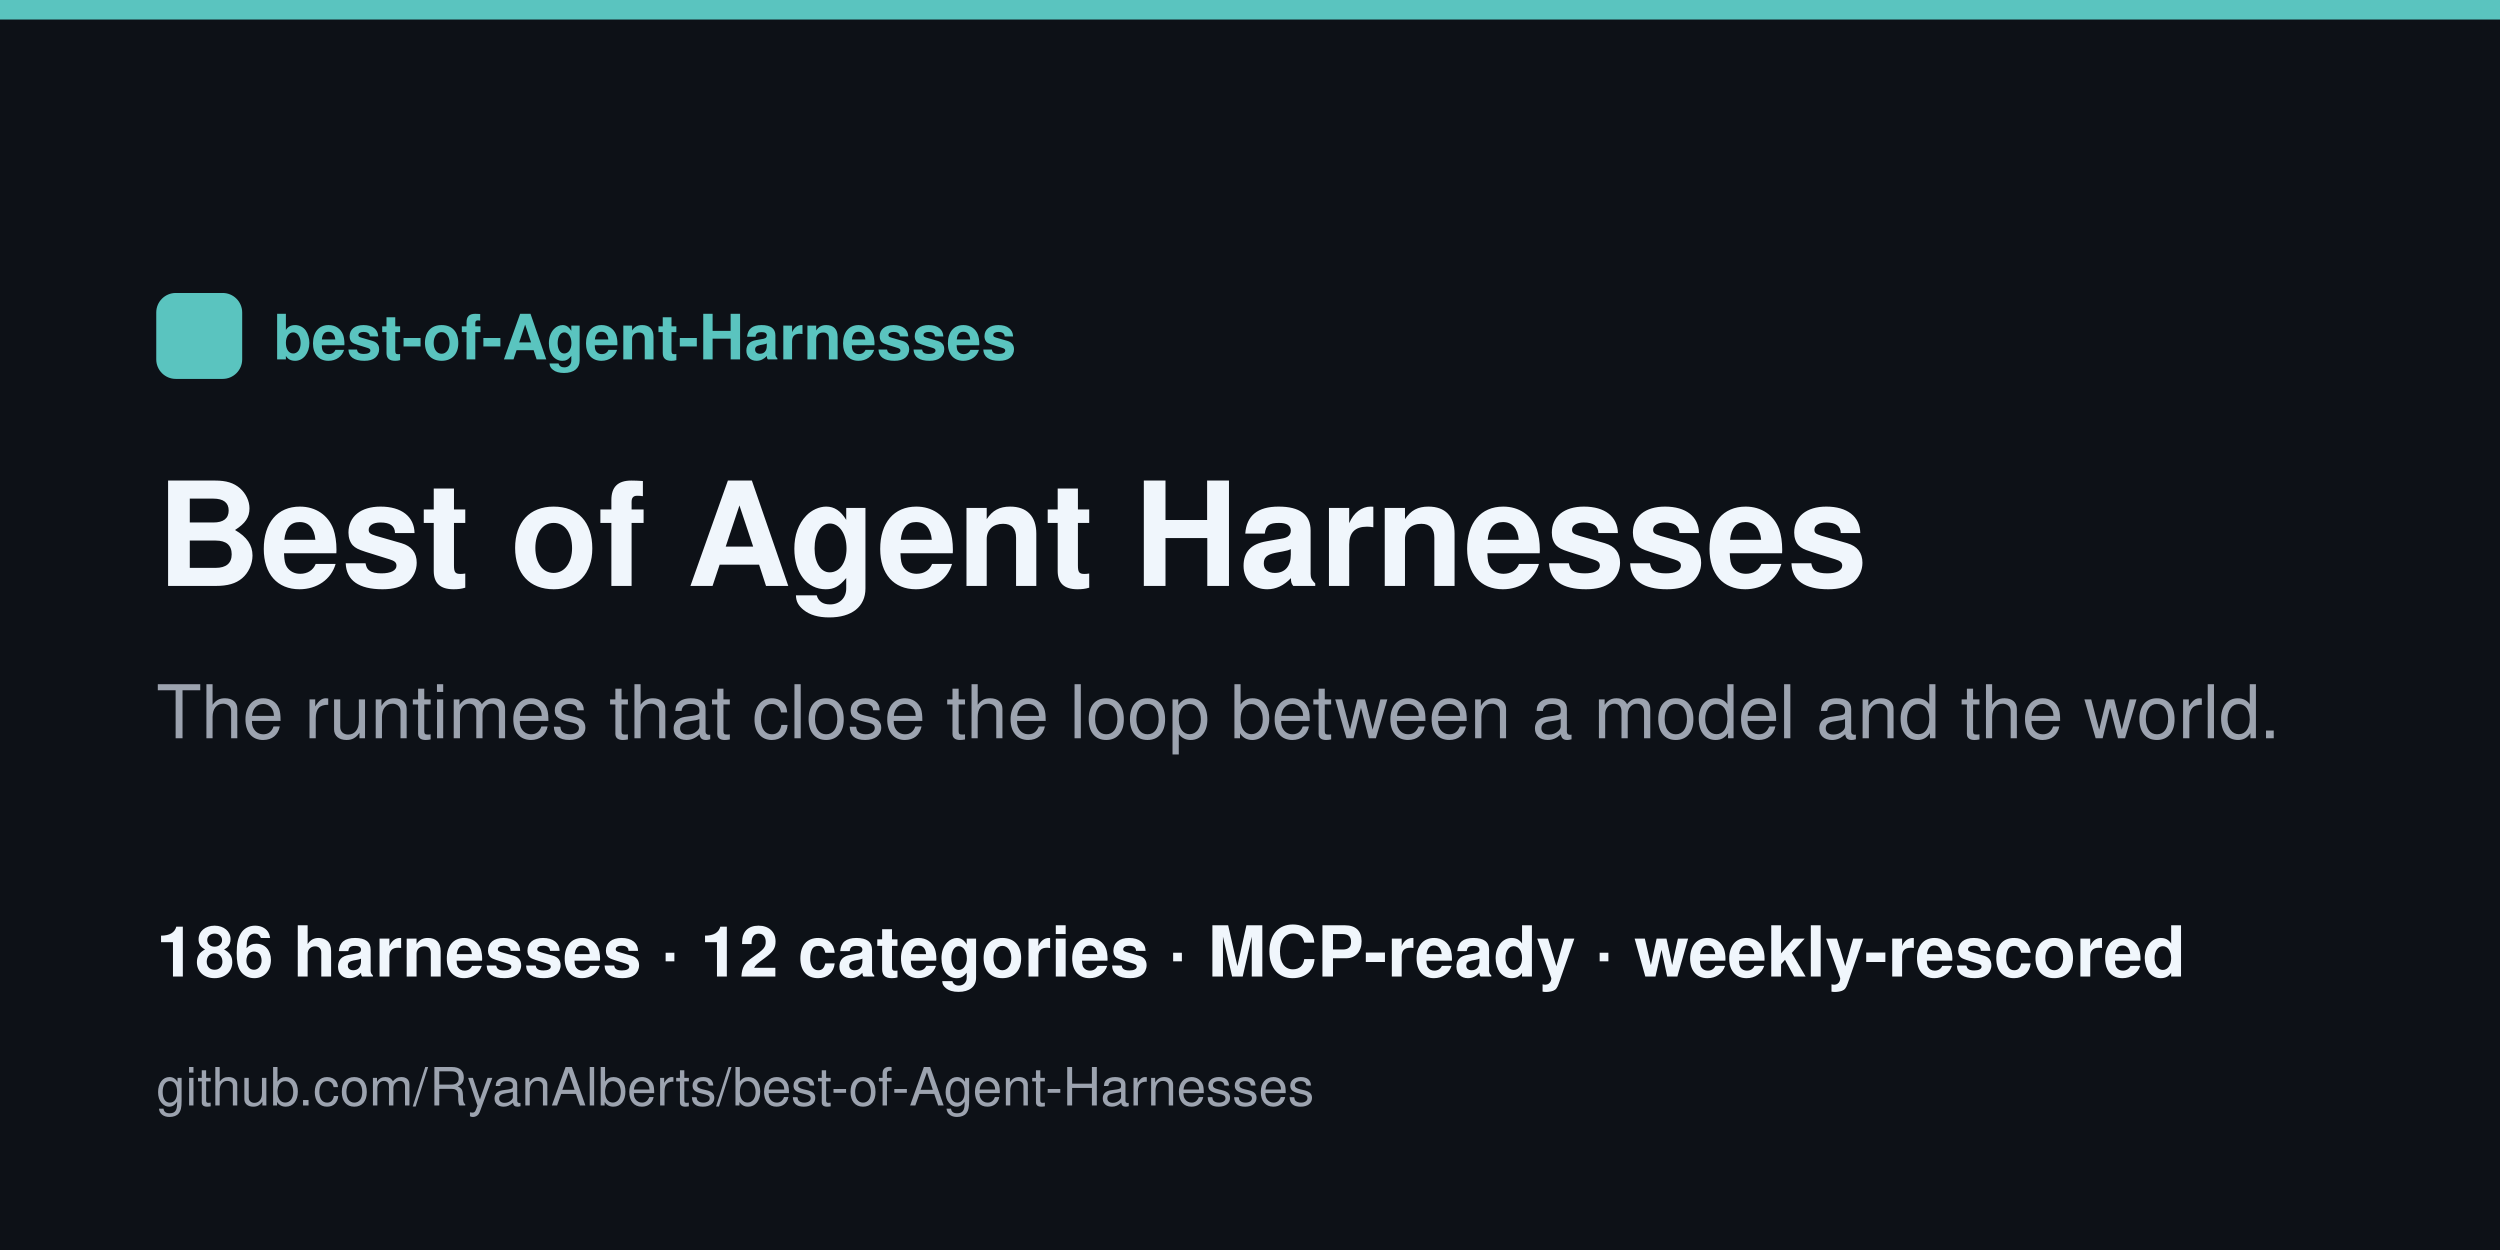
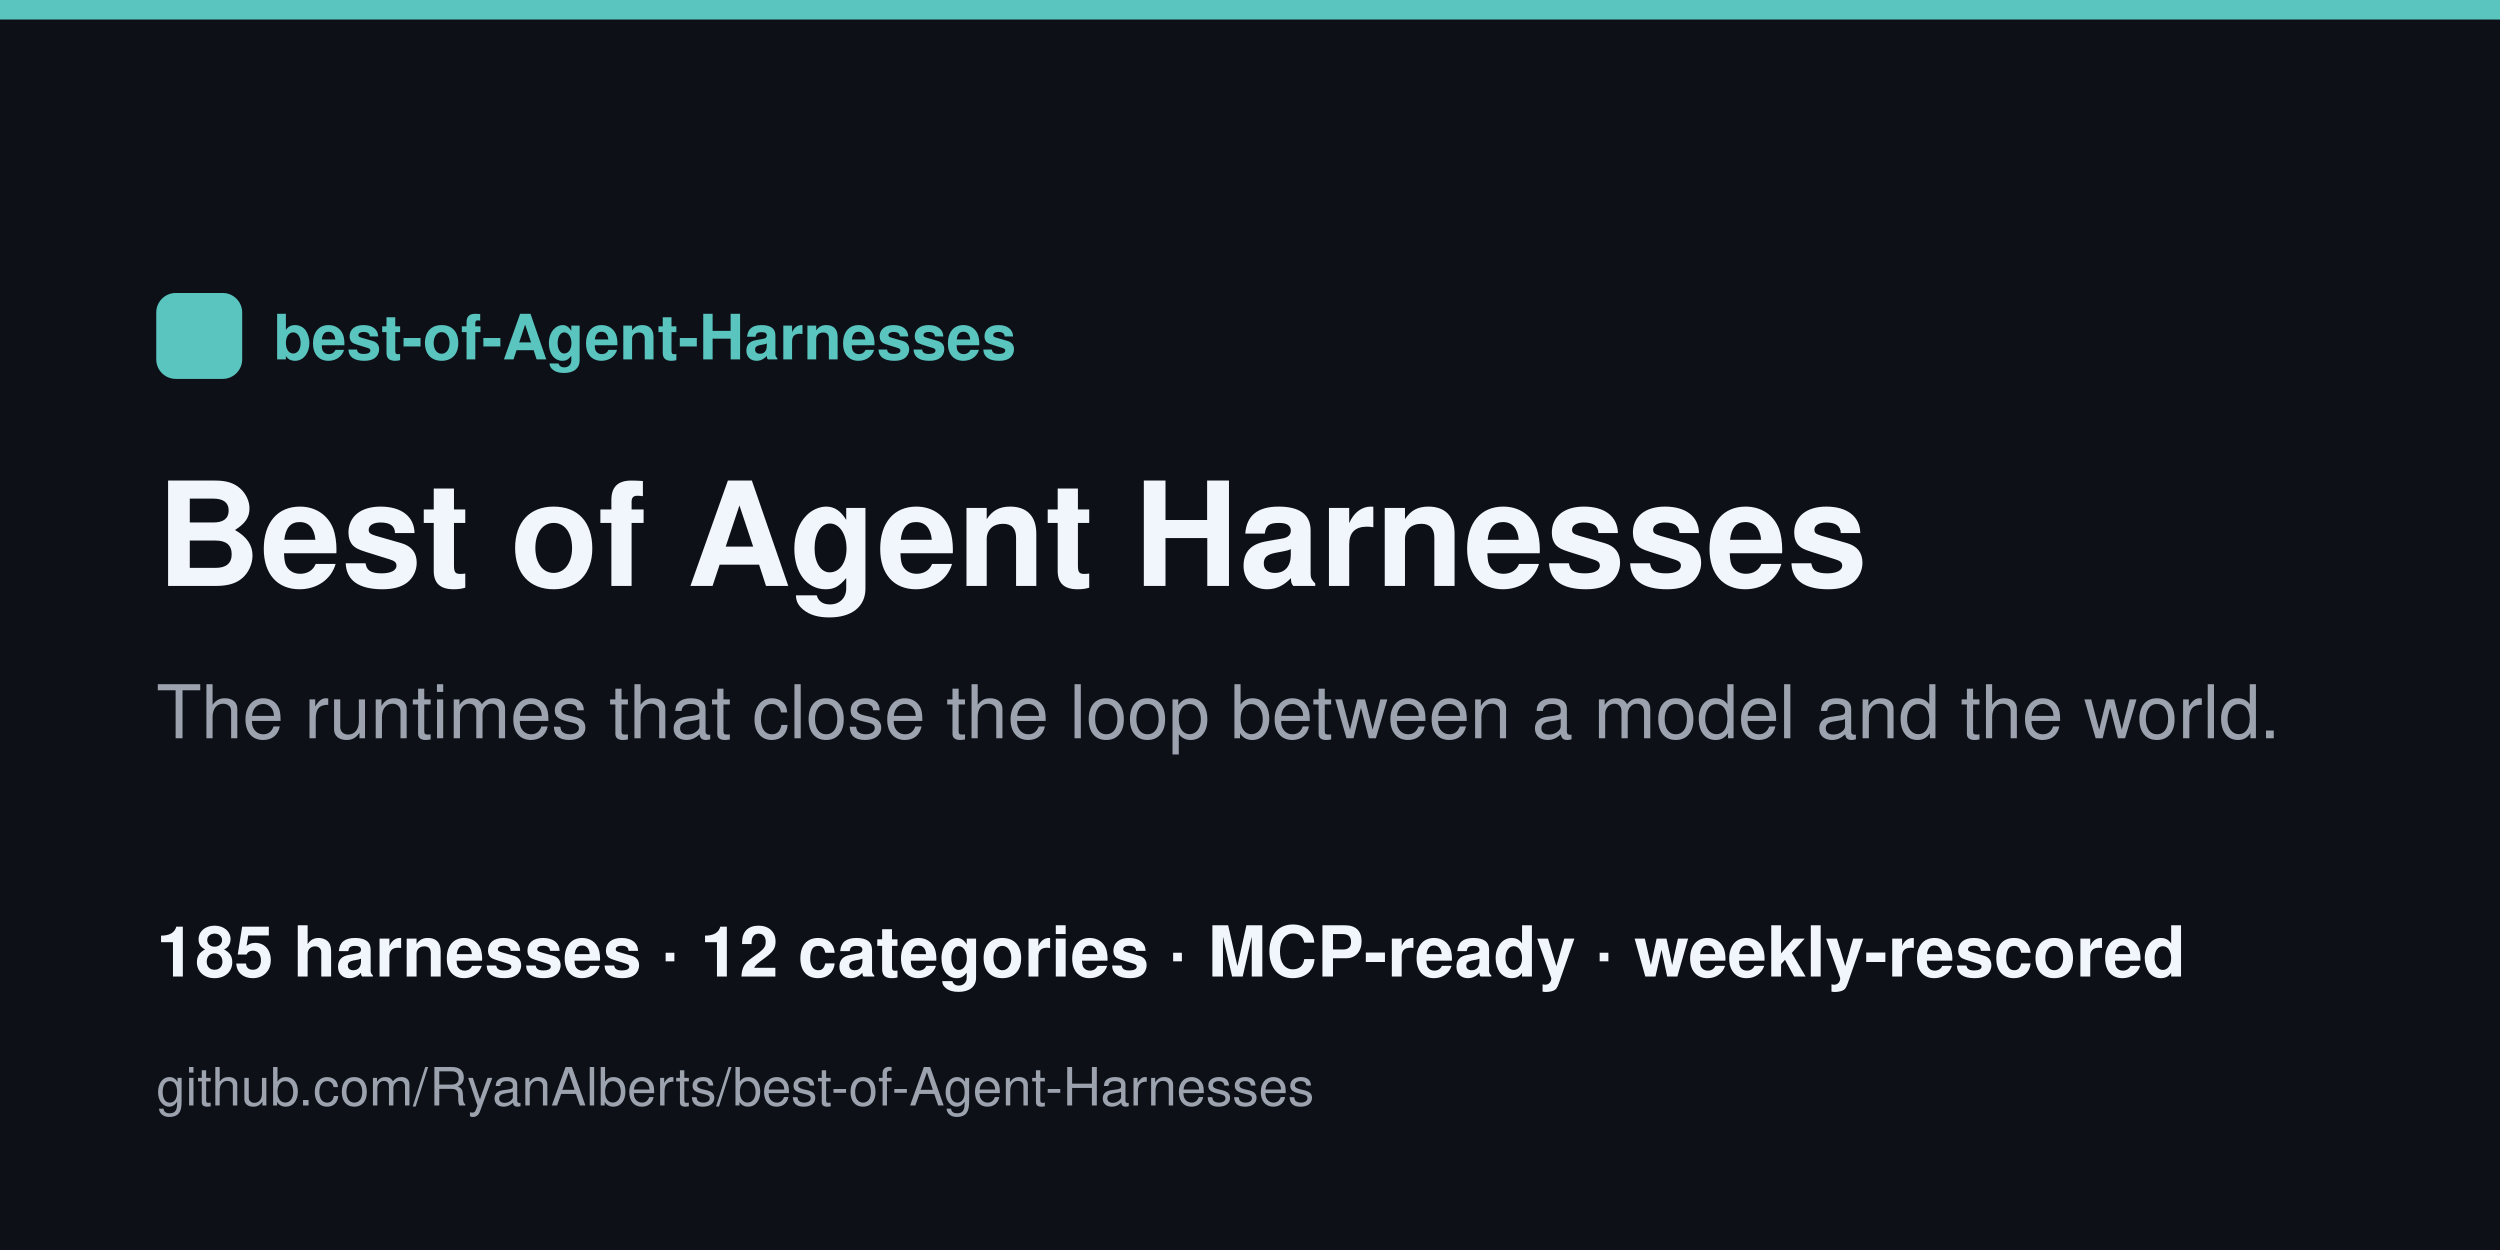
<svg xmlns="http://www.w3.org/2000/svg" width="1280" height="640" viewBox="0 0 1280 640">
  <rect width="1280" height="640" fill="#0d1117" />
  <rect x="0" y="0" width="1280" height="10" fill="#5ac4bf" />
  <rect x="80" y="150" width="44" height="44" rx="10" fill="#5ac4bf" />
  <text x="140" y="184" font-family="Helvetica,Arial,sans-serif" font-size="32" fill="#5ac4bf" font-weight="700">best-of-Agent-Harnesses</text>
  <text x="80" y="300" font-family="Helvetica,Arial,sans-serif" font-size="74" fill="#f0f6fc" font-weight="800">Best of Agent Harnesses</text>
  <text x="80" y="378" font-family="Helvetica,Arial,sans-serif" font-size="38" fill="#9ca3af">The runtimes that close the loop between a model and the world.</text>
-   <text x="80" y="500" font-family="Helvetica,Arial,sans-serif" font-size="36" fill="#f0f6fc" font-weight="600">186 harnesses · 12 categories · MCP-ready · weekly-rescored</text>
+   <text x="80" y="500" font-family="Helvetica,Arial,sans-serif" font-size="36" fill="#f0f6fc" font-weight="600">185 harnesses · 12 categories · MCP-ready · weekly-rescored</text>
  <text x="80" y="566" font-family="Helvetica,Arial,sans-serif" font-size="27" fill="#9ca3af">github.com/RyanAlberts/best-of-Agent-Harnesses</text>
</svg>
